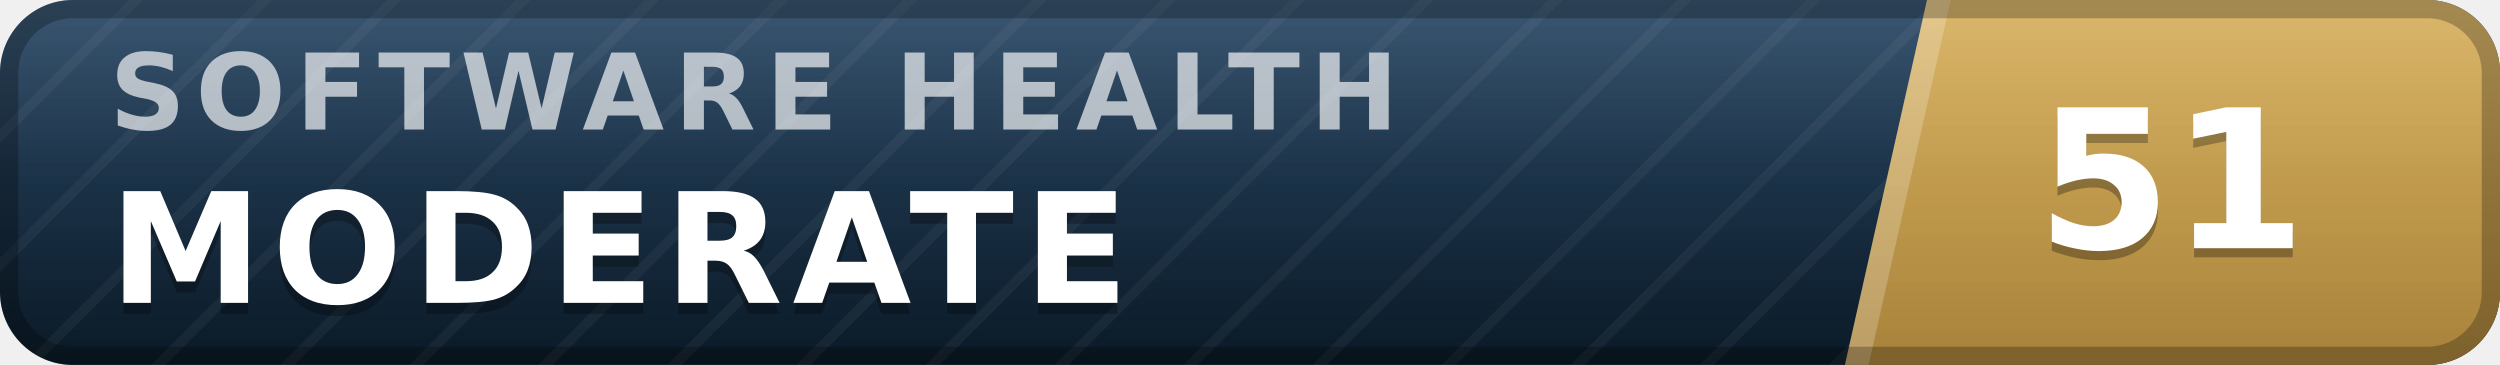
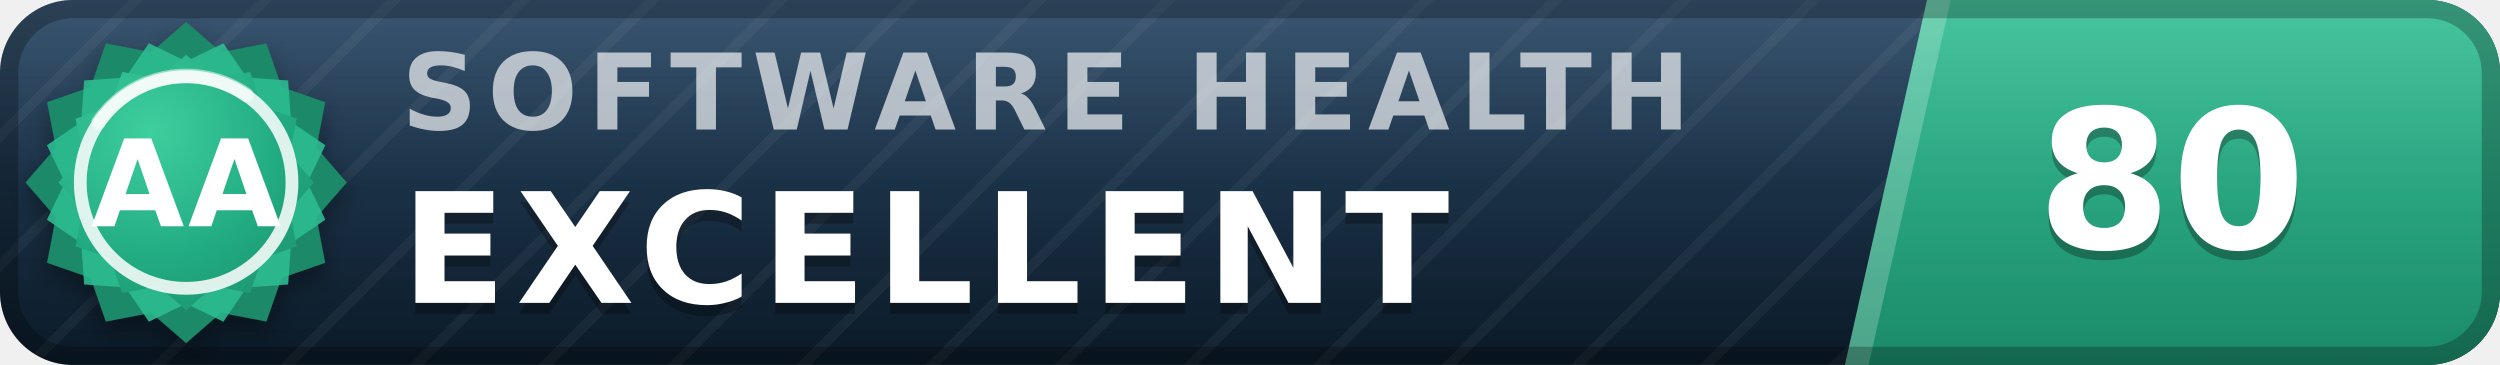
- <svg xmlns="http://www.w3.org/2000/svg" width="137" height="20" viewBox="0 0 137 20" role="img" aria-label="inspect.software software health index 51 of 100, moderate" font-family="Verdana,DejaVu Sans,Geneva,sans-serif">
+ <svg xmlns="http://www.w3.org/2000/svg" width="137" height="20" viewBox="0 0 137 20" role="img" aria-label="inspect.software software health index 80 of 100, excellent (grade AA)" font-family="Verdana,DejaVu Sans,Geneva,sans-serif">
  <defs>
    <linearGradient id="plate" x1="0" y1="0" x2="0" y2="1">
      <stop offset="0" stop-color="#1d3d5c" />
      <stop offset="1" stop-color="#0a1926" />
    </linearGradient>
    <linearGradient id="endplate" x1="0" y1="0" x2="0" y2="1">
-       <stop offset="0" stop-color="#d5ac55" />
-       <stop offset="1" stop-color="#a8823a" />
+       <stop offset="0" stop-color="#2cbc90" />
+       <stop offset="1" stop-color="#1a8a68" />
    </linearGradient>
    <linearGradient id="gloss" x1="0" y1="0" x2="0" y2="1">
      <stop offset="0" stop-color="#fff" stop-opacity=".13" />
      <stop offset=".5" stop-color="#fff" stop-opacity=".03" />
      <stop offset="1" stop-color="#fff" stop-opacity="0" />
    </linearGradient>
    <pattern id="guilloche" width="5" height="5" patternUnits="userSpaceOnUse" patternTransform="rotate(45)">
      <line x1="0" y1="0" x2="0" y2="5" stroke="#fff" stroke-opacity=".045" stroke-width="1.1" />
    </pattern>
    <clipPath id="rounded">
      <rect width="137" height="20" rx="4" />
    </clipPath>
+     <radialGradient id="sealFace" cx=".36" cy=".3" r=".95">
+       <stop offset="0" stop-color="#3ecf9e" />
+       <stop offset=".55" stop-color="#21aa81" />
+       <stop offset="1" stop-color="#1a8a68" />
+     </radialGradient>
+     <filter id="sealShadow" x="-40%" y="-40%" width="180%" height="180%">
+       <feDropShadow dx="0" dy="0.7" stdDeviation="0.7" flood-color="#000" flood-opacity="0.38" />
+     </filter>
  </defs>
  <g clip-path="url(#rounded)">
    <rect width="137" height="20" fill="url(#plate)" />
    <rect width="137" height="20" fill="url(#guilloche)" />
    <polygon points="105.6,0 137,0 137,20 101.1,20" fill="url(#endplate)" />
    <polygon points="105.6,0 106.9,0 102.4,20 101.1,20" fill="#fff" fill-opacity=".22" />
-     <text x="6.0" y="7.1" font-size="5.8" letter-spacing="0.55" fill="#fff" fill-opacity=".66" font-weight="bold" textLength="76.3" lengthAdjust="spacing">SOFTWARE HEALTH</text>
-     <text x="6.0" y="17.2" font-size="8.4" fill="#000" fill-opacity=".3" font-weight="bold" letter-spacing="0.55" textLength="59.5" lengthAdjust="spacing">MODERATE</text>
-     <text x="6.0" y="16.6" font-size="8.4" fill="#fff" font-weight="bold" letter-spacing="0.55" textLength="59.5" lengthAdjust="spacing">MODERATE</text>
-     <text x="119.0" y="14.1" font-size="10.6" fill="#000" fill-opacity=".3" font-weight="bold" text-anchor="middle">51</text>
-     <text x="119.0" y="13.6" font-size="10.6" fill="#fff" font-weight="bold" text-anchor="middle">51</text>
+     <text x="22.0" y="7.1" font-size="5.8" letter-spacing="0.55" fill="#fff" fill-opacity=".66" font-weight="bold" textLength="76.3" lengthAdjust="spacing">SOFTWARE HEALTH</text>
+     <text x="22.0" y="17.2" font-size="8.4" fill="#000" fill-opacity=".3" font-weight="bold" letter-spacing="0.55" textLength="65.1" lengthAdjust="spacing">EXCELLENT</text>
+     <text x="22.0" y="16.6" font-size="8.4" fill="#fff" font-weight="bold" letter-spacing="0.55" textLength="65.1" lengthAdjust="spacing">EXCELLENT</text>
+     <text x="119.0" y="14.1" font-size="10.6" fill="#000" fill-opacity=".3" font-weight="bold" text-anchor="middle">80</text>
+     <text x="119.0" y="13.6" font-size="10.6" fill="#fff" font-weight="bold" text-anchor="middle">80</text>
    <rect width="137" height="20" fill="url(#gloss)" />
  </g>
  <rect x=".5" y=".5" width="136" height="19" rx="3.5" fill="none" stroke="#000" stroke-opacity=".25" />
+   <g filter="url(#sealShadow)">
+     <path d="M10.20 1.20 L12.11 2.86 L14.60 2.38 L15.43 4.77 L17.82 5.60 L17.34 8.09 L19.00 10.00 L17.34 11.91 L17.82 14.40 L15.43 15.23 L14.60 17.62 L12.11 17.14 L10.20 18.80 L8.29 17.14 L5.80 17.62 L4.97 15.23 L2.58 14.40 L3.06 11.91 L1.40 10.00 L3.06 8.09 L2.58 5.60 L4.97 4.77 L5.80 2.38 L8.29 2.86 L10.20 1.20 Z" fill="#1a8a68" />
+   </g>
+   <path d="M12.24 2.37 L13.52 4.25 L15.79 4.41 L15.95 6.68 L17.83 7.96 L16.84 10.00 L17.83 12.04 L15.95 13.32 L15.79 15.59 L13.52 15.75 L12.24 17.63 L10.20 16.64 L8.16 17.63 L6.88 15.75 L4.61 15.59 L4.45 13.32 L2.57 12.04 L3.56 10.00 L2.57 7.96 L4.45 6.68 L4.61 4.41 L6.88 4.25 L8.16 2.37 L10.20 3.36 L12.24 2.37 Z" fill="#2cbc90" fill-opacity=".9" />
+   <path d="M10.20 3.00 L11.72 4.32 L13.70 3.94 L14.36 5.84 L16.26 6.50 L15.88 8.48 L17.20 10.00 L15.88 11.52 L16.26 13.50 L14.36 14.16 L13.70 16.06 L11.72 15.68 L10.20 17.00 L8.68 15.68 L6.70 16.06 L6.04 14.16 L4.14 13.50 L4.52 11.52 L3.20 10.00 L4.52 8.48 L4.14 6.50 L6.04 5.84 L6.70 3.94 L8.68 4.32 L10.20 3.00 Z" fill="url(#sealFace)" />
+   <circle cx="10.2" cy="10.0" r="5.8" fill="none" stroke="#fff" stroke-opacity=".85" stroke-width=".7" />
+   <path d="M5.4 6.7 A5.8 5.8 0 0 1 13.5 5.2" stroke="#fff" stroke-opacity=".5" stroke-width=".8" fill="none" stroke-linecap="round" />
+   <text x="10.2" y="12.4" font-size="6.6" fill="#fff" font-weight="bold" text-anchor="middle" letter-spacing=".2">AA</text>
</svg>
